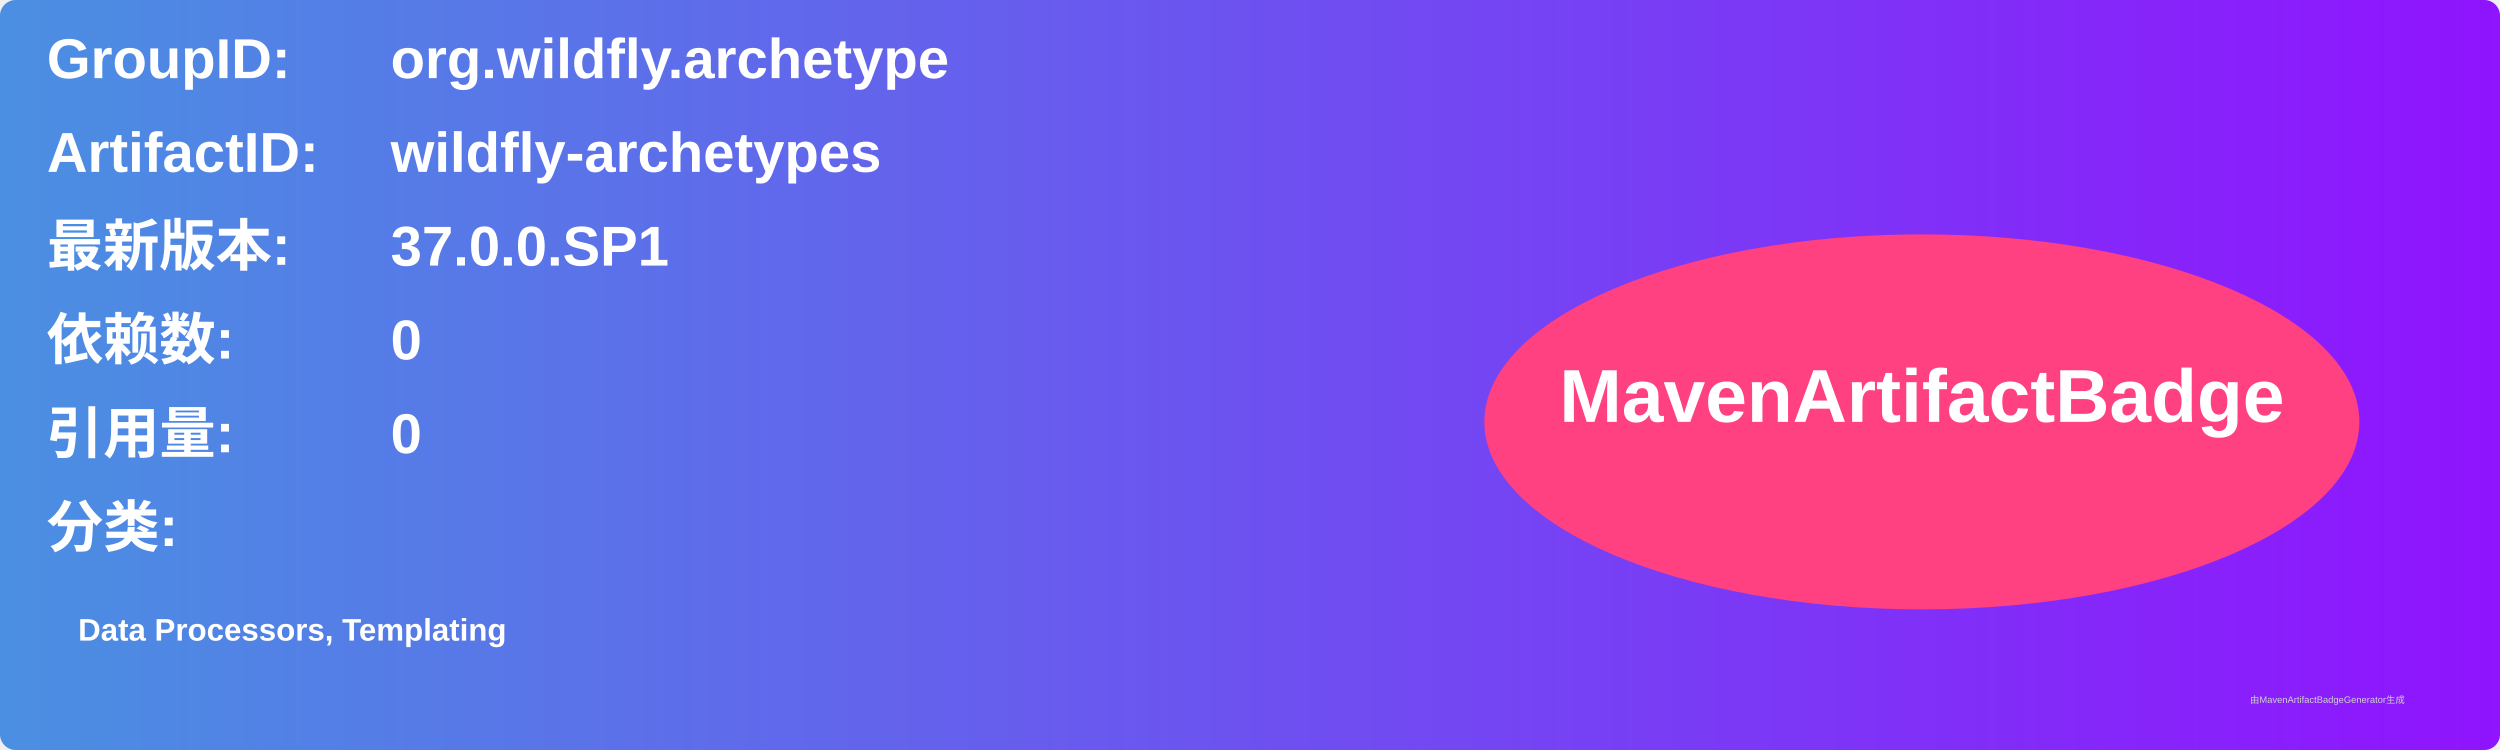
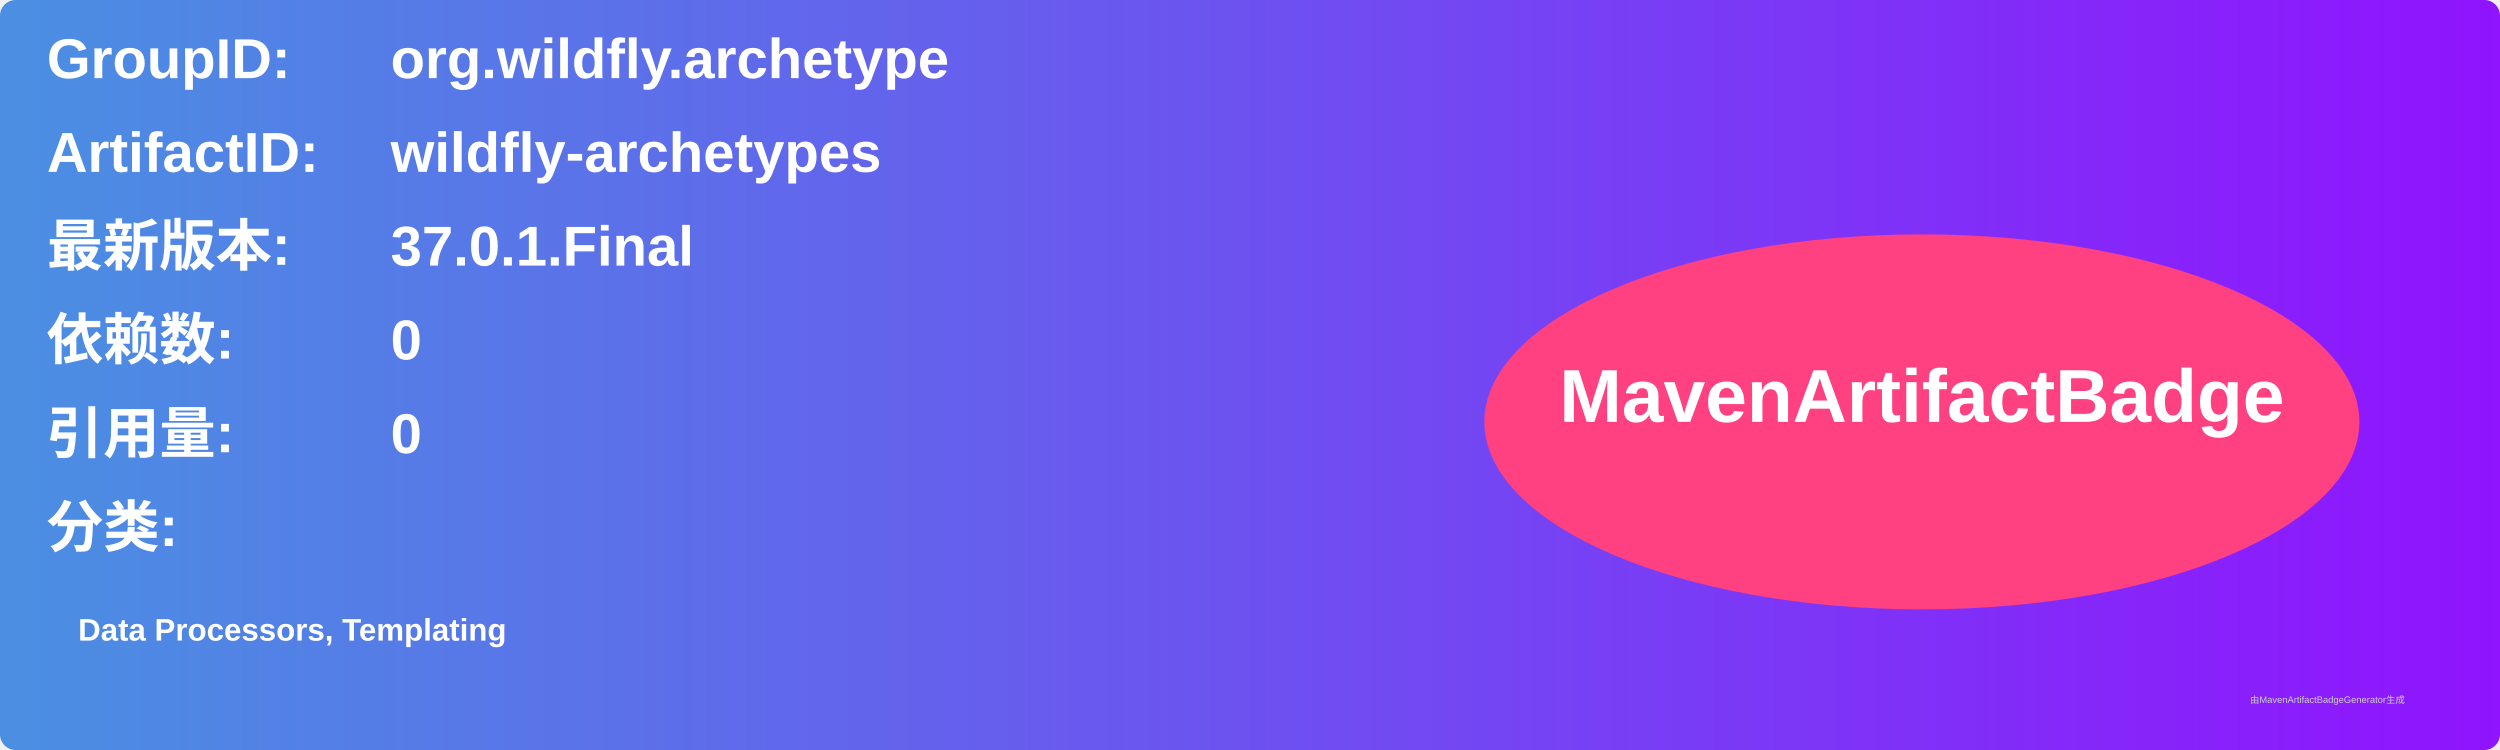
<svg xmlns="http://www.w3.org/2000/svg" width="800" height="240" viewBox="0 0 800 240">
  <linearGradient id="grad" x1="0%" y1="0%" x2="100%" y2="0%">
    <stop offset="0%" stop-color="#4a90e2" />
    <stop offset="100%" stop-color="#9013fe" />
  </linearGradient>
  <rect width="100%" height="100%" rx="5" ry="5" fill="url(#grad)" />
  <g transform="translate(15, 15)">
    <text x="0" y="10" font-family="Arial" font-size="18" fill="white" font-weight="bold" width="260">GroupID:</text>
    <text x="110" y="10" font-family="Arial" font-size="18" fill="white" font-weight="bold" width="460">org.wildfly.archetype</text>
    <text x="0" y="40" font-family="Arial" font-size="18" fill="white" font-weight="bold" width="260">ArtifactID:</text>
    <text x="110" y="40" font-family="Arial" font-size="18" fill="white" font-weight="bold" width="460">wildfly-archetypes</text>
    <text x="0" y="70" font-family="Arial" font-size="18" fill="white" font-weight="bold">最新版本:</text>
    <text x="110" y="70" font-family="Arial" font-size="18" fill="white" font-weight="bold">
-       <tspan font-weight="bold">37.0.0.SP1</tspan>
+       <tspan font-weight="bold">37.0.1.Final</tspan>
    </text>
    <text x="0" y="100" font-family="Arial" font-size="18" fill="white" font-weight="bold">依赖数: </text>
    <text x="110" y="100" font-family="Arial" font-size="18" fill="white">
      <tspan font-weight="bold">0</tspan>
    </text>
    <text x="0" y="130" font-family="Arial" font-size="18" fill="white" font-weight="bold">引用量: </text>
    <text x="110" y="130" font-family="Arial" font-size="18" fill="white">
      <tspan font-weight="bold">0</tspan>
    </text>
    <text x="0" y="160" font-family="Arial" font-size="18" fill="white" font-weight="bold">分类:</text>
    <text x="10" y="190" font-family="Arial" font-size="10" fill="white">
      <tspan font-weight="bold">Data Processors, Templating</tspan>
    </text>
    <ellipse cx="600" cy="120" rx="140" ry="60" fill="#ff4081" />
    <text x="600" y="120" text-anchor="middle" font-family="Arial" font-size="24" fill="white" font-weight="bold">MavenArtifactBadge</text>
  </g>
  <text x="720" y="225" font-family="Arial" font-size="3" fill="#d0d0d0">由MavenArtifactBadgeGenerator生成</text>
</svg>
